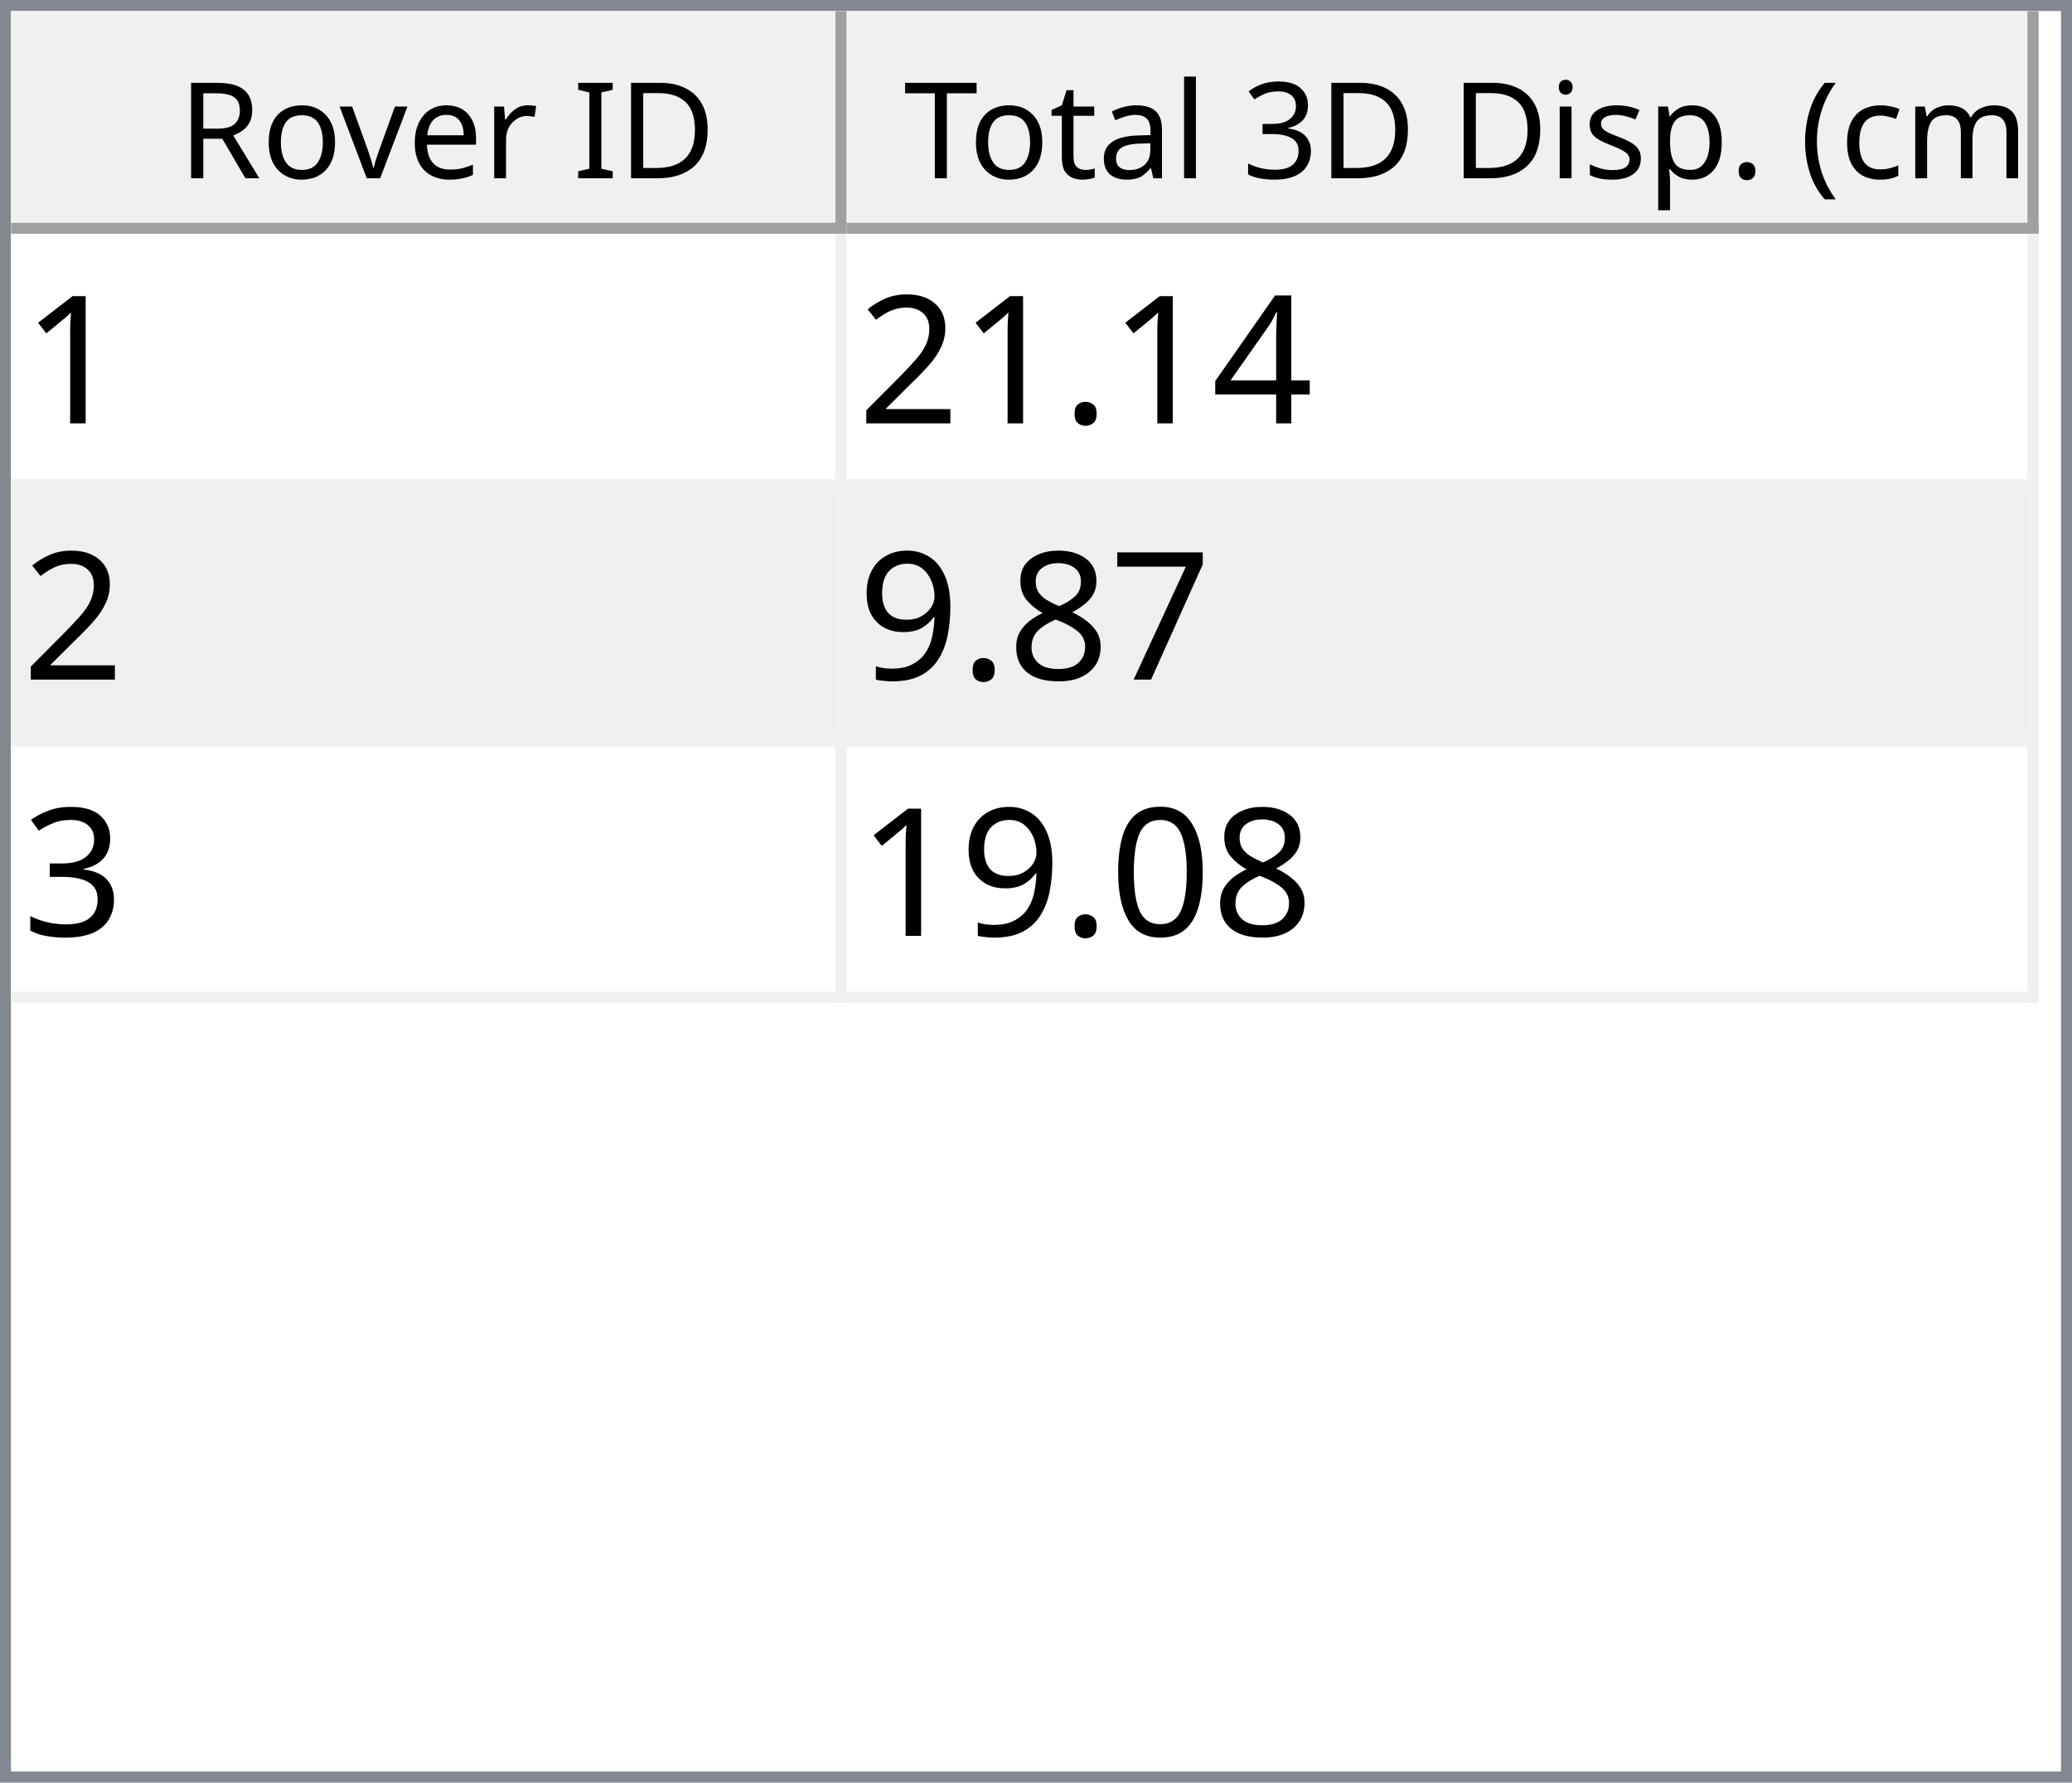
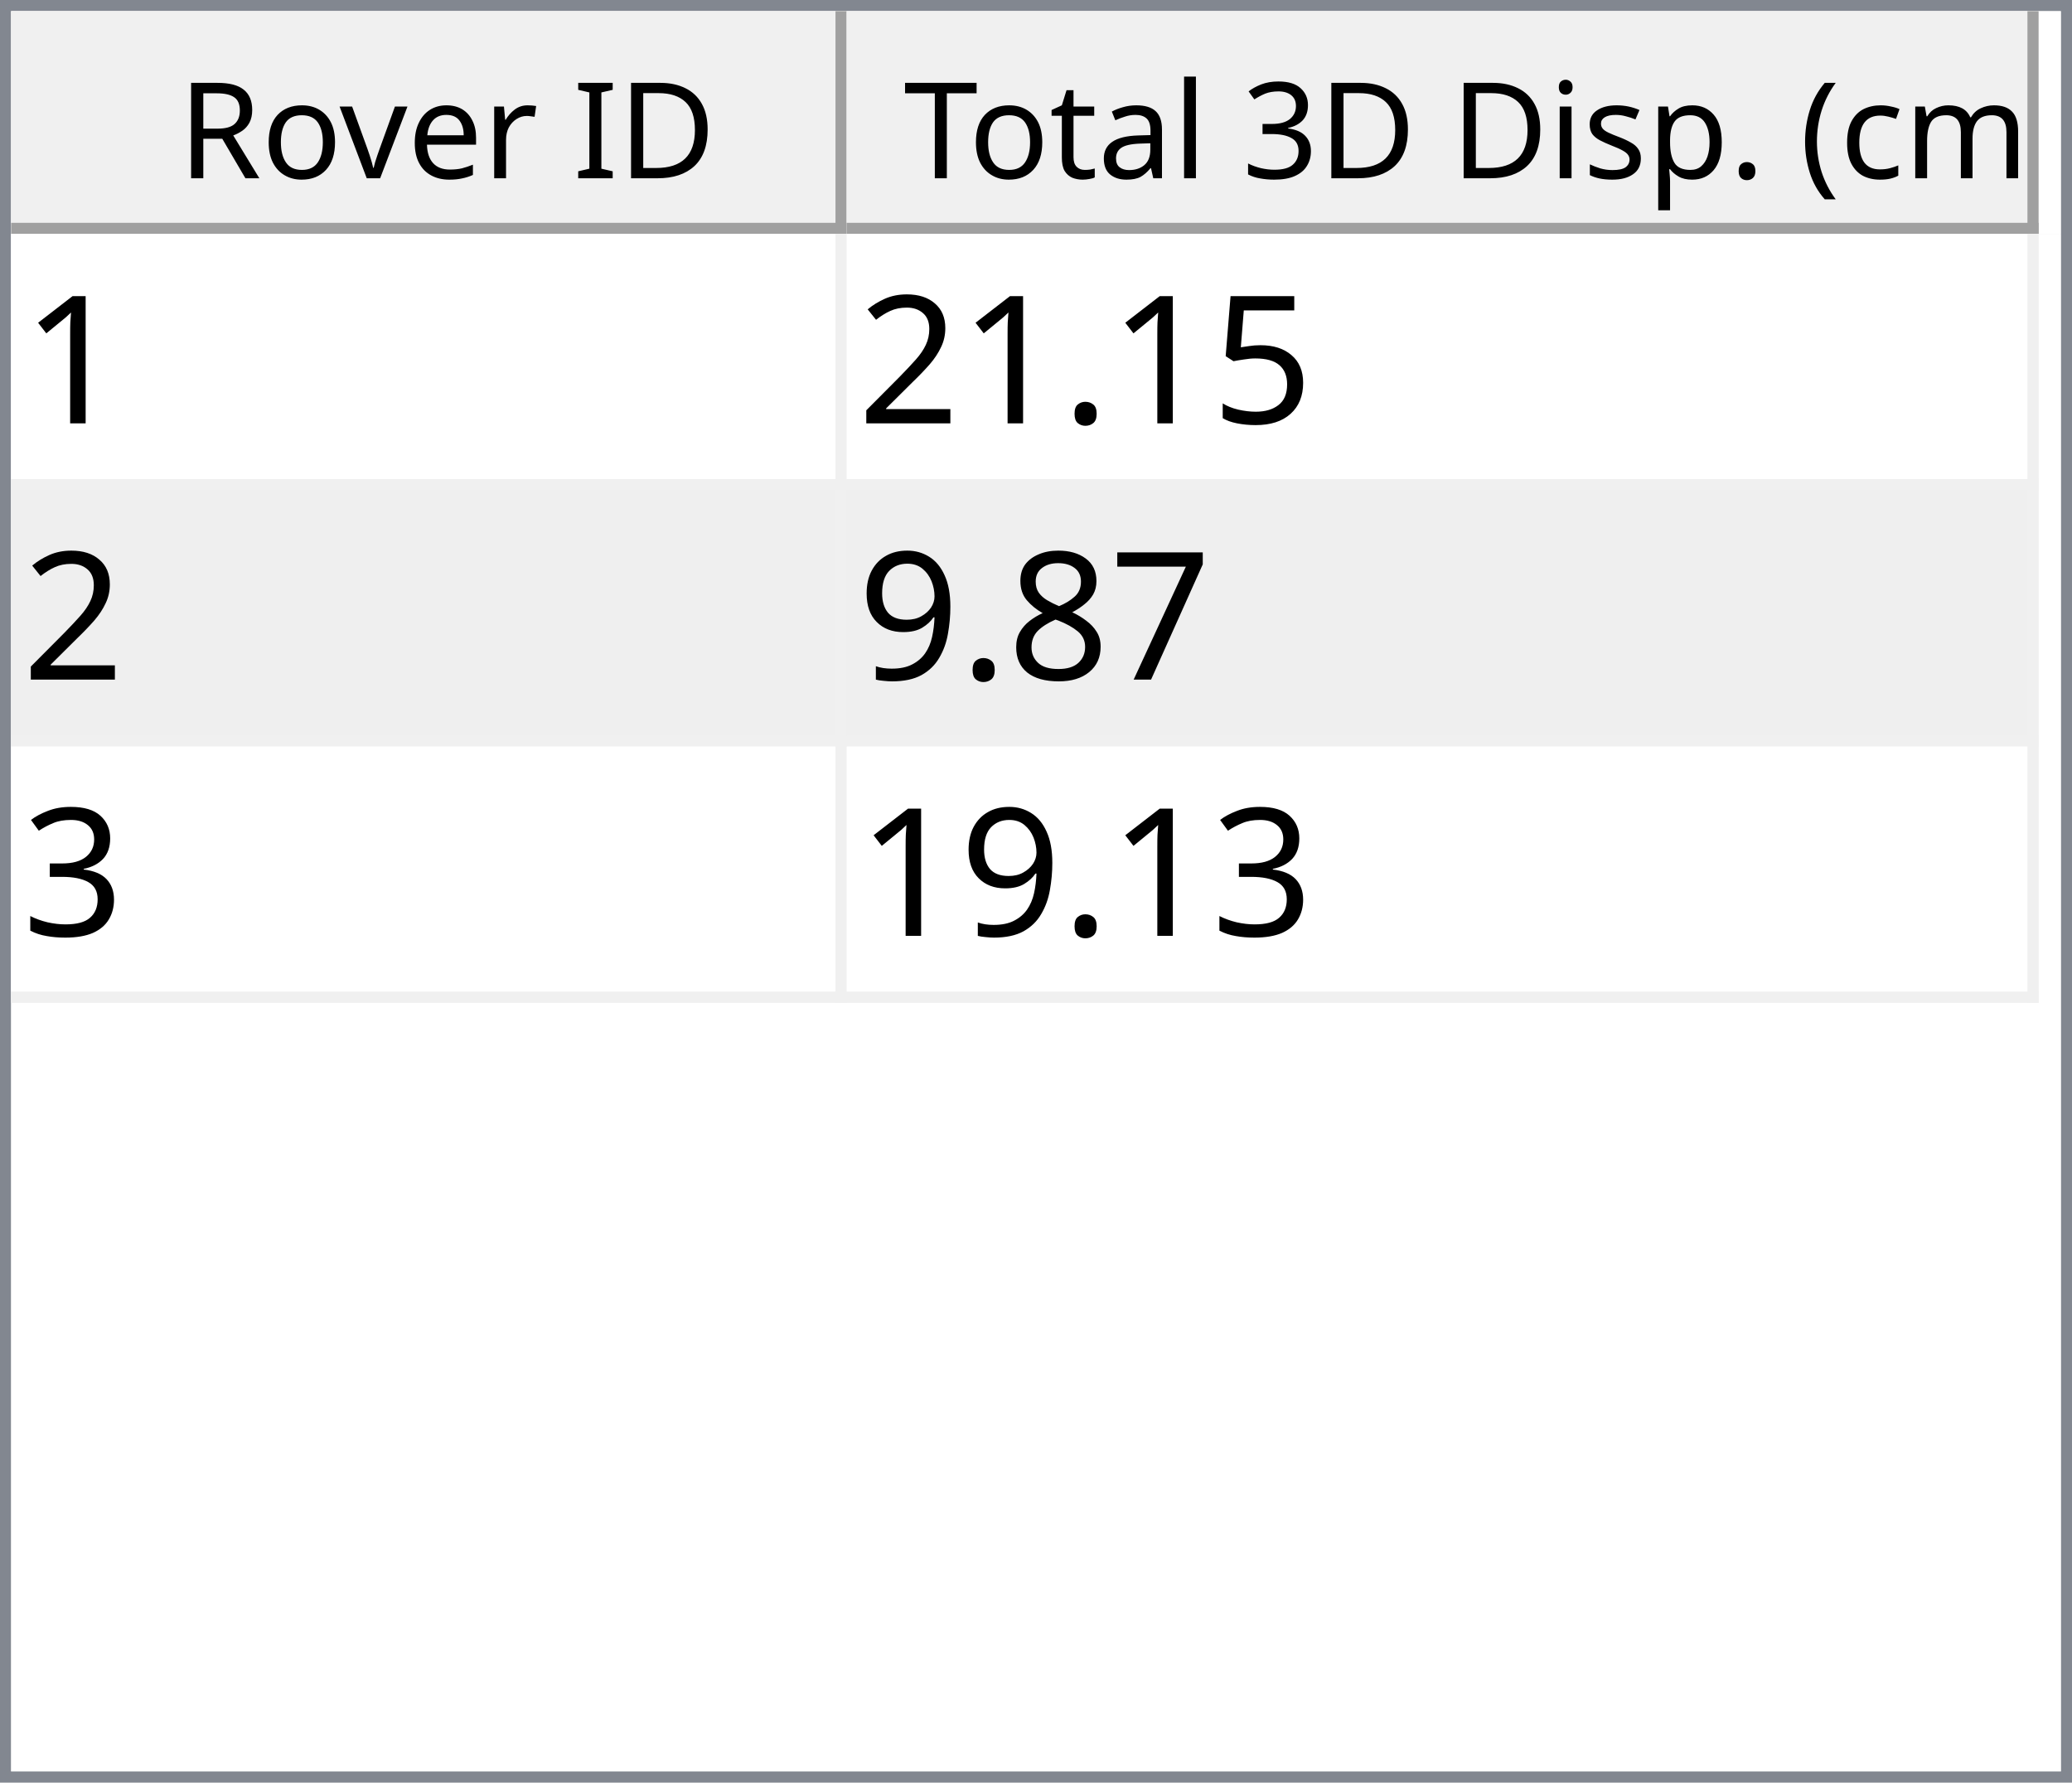
<svg xmlns="http://www.w3.org/2000/svg" style="fill-opacity:1; color-rendering:auto; color-interpolation:auto; text-rendering:auto; stroke:black; stroke-linecap:square; stroke-miterlimit:10; shape-rendering:auto; stroke-opacity:1; fill:black; stroke-dasharray:none; font-weight:normal; stroke-width:1; font-family:'Dialog'; font-style:normal; stroke-linejoin:miter; font-size:12px; stroke-dashoffset:0; image-rendering:auto;" width="186" height="160">
  <defs id="genericDefs" />
  <g>
    <defs id="defs1">
      <clipPath clipPathUnits="userSpaceOnUse" id="clipPath1">
        <path d="M0 0 L186 0 L186 160 L0 160 L0 0 Z" />
      </clipPath>
      <clipPath clipPathUnits="userSpaceOnUse" id="clipPath2">
        <path d="M0 0 L0 160 L186 160 L186 0 Z" />
      </clipPath>
      <clipPath clipPathUnits="userSpaceOnUse" id="clipPath3">
        <path d="M0 0 L0 20 L184 20 L184 0 Z" />
      </clipPath>
      <clipPath clipPathUnits="userSpaceOnUse" id="clipPath4">
        <path d="M0 0 L0 20 L75 20 L75 0 Z" />
      </clipPath>
      <clipPath clipPathUnits="userSpaceOnUse" id="clipPath5">
        <path d="M1 1 L1 19 L74 19 L74 1 Z" />
      </clipPath>
      <clipPath clipPathUnits="userSpaceOnUse" id="clipPath6">
        <path d="M0 0 L0 18 L73 18 L73 0 Z" />
      </clipPath>
      <clipPath clipPathUnits="userSpaceOnUse" id="clipPath7">
        <path d="M-0.5 -0.5 L-0.5 19.5 L74.5 19.5 L74.5 -0.5 Z" />
      </clipPath>
      <clipPath clipPathUnits="userSpaceOnUse" id="clipPath8">
        <path d="M0 0 L0 20 L107 20 L107 0 Z" />
      </clipPath>
      <clipPath clipPathUnits="userSpaceOnUse" id="clipPath9">
        <path d="M1 1 L1 19 L106 19 L106 1 Z" />
      </clipPath>
      <clipPath clipPathUnits="userSpaceOnUse" id="clipPath10">
        <path d="M0 0 L0 18 L105 18 L105 0 Z" />
      </clipPath>
      <clipPath clipPathUnits="userSpaceOnUse" id="clipPath11">
        <path d="M-0.5 -0.5 L-0.5 19.5 L106.5 19.5 L106.5 -0.5 Z" />
      </clipPath>
      <clipPath clipPathUnits="userSpaceOnUse" id="clipPath12">
        <path d="M0 0 L0 138 L184 138 L184 0 Z" />
      </clipPath>
      <clipPath clipPathUnits="userSpaceOnUse" id="clipPath13">
        <path d="M0 0 L0 69 L182 69 L182 0 Z" />
      </clipPath>
      <clipPath clipPathUnits="userSpaceOnUse" id="clipPath14">
        <path d="M-0.5 -0.5 L-0.5 68.5 L181.5 68.5 L181.5 -0.5 Z" />
      </clipPath>
      <clipPath clipPathUnits="userSpaceOnUse" id="clipPath15">
        <path d="M0 0 L0 22 L74 22 L74 0 Z" />
      </clipPath>
      <clipPath clipPathUnits="userSpaceOnUse" id="clipPath16">
        <path d="M0 0 L0 22 L106 22 L106 0 Z" />
      </clipPath>
      <font horiz-adv-x="64.551" id="font1">
        <font-face ascent="107.91" descent="25.098" units-per-em="100" style="font-style:normal; font-family:Segoe UI; font-weight:normal;" />
        <missing-glyph horiz-adv-x="64.551" d="M8.109 0 L8.109 68.266 L56.453 68.266 L56.453 0 L8.109 0 ZM15.328 7.234 L49.219 7.234 L49.219 61.031 L15.328 61.031 L15.328 7.234 Z" />
        <glyph unicode="D" horiz-adv-x="70.117" d="M9.188 0 L9.188 70.016 L28.516 70.016 Q65.531 70.016 65.531 35.891 Q65.531 19.672 55.25 9.836 Q44.969 0 27.734 0 L9.188 0 ZM17.391 62.594 L17.391 7.422 L27.828 7.422 Q41.609 7.422 49.273 14.797 Q56.938 22.172 56.938 35.688 Q56.938 62.594 28.328 62.594 L17.391 62.594 Z" />
        <glyph unicode="I" horiz-adv-x="26.611" d="M17.391 0 L9.188 0 L9.188 70.016 L17.391 70.016 L17.391 0 Z" />
        <glyph unicode=" " horiz-adv-x="27.393" d="" />
        <glyph unicode="r" horiz-adv-x="34.766" d="M34.188 41.891 Q32.078 43.5 28.125 43.5 Q23 43.5 19.555 38.672 Q16.109 33.844 16.109 25.484 L16.109 0 L8.109 0 L8.109 50 L16.109 50 L16.109 39.703 L16.312 39.703 Q18.016 44.969 21.531 47.922 Q25.047 50.875 29.391 50.875 Q32.516 50.875 34.188 50.203 L34.188 41.891 Z" />
        <glyph unicode="e" horiz-adv-x="52.295" d="M48.297 23 L12.984 23 Q13.188 14.656 17.484 10.109 Q21.781 5.562 29.297 5.562 Q37.75 5.562 44.828 11.141 L44.828 3.609 Q38.234 -1.172 27.391 -1.172 Q16.797 -1.172 10.742 5.641 Q4.688 12.453 4.688 24.812 Q4.688 36.469 11.305 43.82 Q17.922 51.172 27.734 51.172 Q37.547 51.172 42.922 44.828 Q48.297 38.484 48.297 27.203 L48.297 23 ZM40.094 29.781 Q40.047 36.719 36.75 40.578 Q33.453 44.438 27.594 44.438 Q21.922 44.438 17.969 40.383 Q14.016 36.328 13.094 29.781 L40.094 29.781 Z" />
        <glyph unicode="v" horiz-adv-x="47.9" d="M47.406 50 L27.484 0 L19.625 0 L0.688 50 L9.469 50 L22.172 13.672 Q23.578 9.672 23.922 6.688 L24.125 6.688 Q24.609 10.453 25.688 13.484 L38.969 50 L47.406 50 Z" />
        <glyph unicode="o" horiz-adv-x="58.594" d="M29 -1.172 Q17.922 -1.172 11.305 5.836 Q4.688 12.844 4.688 24.422 Q4.688 37.016 11.57 44.094 Q18.453 51.172 30.172 51.172 Q41.359 51.172 47.633 44.289 Q53.906 37.406 53.906 25.203 Q53.906 13.234 47.141 6.031 Q40.375 -1.172 29 -1.172 ZM29.594 44.438 Q21.875 44.438 17.383 39.188 Q12.891 33.938 12.891 24.703 Q12.891 15.828 17.43 10.695 Q21.969 5.562 29.594 5.562 Q37.359 5.562 41.531 10.594 Q45.703 15.625 45.703 24.906 Q45.703 34.281 41.531 39.359 Q37.359 44.438 29.594 44.438 Z" />
        <glyph unicode="R" horiz-adv-x="59.814" d="M59.375 0 L49.609 0 L37.891 19.625 Q36.281 22.359 34.766 24.289 Q33.25 26.219 31.664 27.438 Q30.078 28.656 28.25 29.219 Q26.422 29.781 24.125 29.781 L17.391 29.781 L17.391 0 L9.188 0 L9.188 70.016 L30.078 70.016 Q34.672 70.016 38.555 68.867 Q42.438 67.719 45.289 65.375 Q48.141 63.031 49.758 59.547 Q51.375 56.062 51.375 51.375 Q51.375 47.703 50.273 44.656 Q49.172 41.609 47.148 39.211 Q45.125 36.812 42.266 35.133 Q39.406 33.453 35.844 32.516 L35.844 32.328 Q37.594 31.547 38.891 30.547 Q40.188 29.547 41.359 28.18 Q42.531 26.812 43.68 25.078 Q44.828 23.344 46.234 21.047 L59.375 0 ZM17.391 62.594 L17.391 37.203 L28.516 37.203 Q31.594 37.203 34.203 38.133 Q36.812 39.062 38.719 40.797 Q40.625 42.531 41.703 45.047 Q42.781 47.562 42.781 50.688 Q42.781 56.297 39.141 59.445 Q35.5 62.594 28.609 62.594 L17.391 62.594 Z" />
        <glyph unicode=")" horiz-adv-x="30.176" d="M8.297 -15.922 L1.172 -15.922 Q16.406 2.344 16.406 26.812 Q16.406 51.469 1.078 70.016 L8.297 70.016 Q23.531 52.156 23.531 26.703 Q23.531 1.375 8.297 -15.922 Z" />
        <glyph unicode="m" horiz-adv-x="86.133" d="M79.109 0 L71.094 0 L71.094 28.719 Q71.094 37.016 68.531 40.727 Q65.969 44.438 59.906 44.438 Q54.781 44.438 51.195 39.75 Q47.609 35.062 47.609 28.516 L47.609 0 L39.594 0 L39.594 29.688 Q39.594 44.438 28.219 44.438 Q22.953 44.438 19.531 40.016 Q16.109 35.594 16.109 28.516 L16.109 0 L8.109 0 L8.109 50 L16.109 50 L16.109 42.094 L16.312 42.094 Q21.625 51.172 31.844 51.172 Q36.969 51.172 40.773 48.312 Q44.578 45.453 46 40.828 Q51.562 51.172 62.594 51.172 Q79.109 51.172 79.109 30.812 L79.109 0 Z" />
        <glyph unicode="c" horiz-adv-x="46.191" d="M42.188 2.297 Q36.422 -1.172 28.516 -1.172 Q17.828 -1.172 11.258 5.789 Q4.688 12.75 4.688 23.828 Q4.688 36.188 11.766 43.68 Q18.844 51.172 30.672 51.172 Q37.25 51.172 42.281 48.734 L42.281 40.531 Q36.719 44.438 30.375 44.438 Q22.703 44.438 17.797 38.945 Q12.891 33.453 12.891 24.516 Q12.891 15.719 17.508 10.641 Q22.125 5.562 29.891 5.562 Q36.422 5.562 42.188 9.906 L42.188 2.297 Z" />
        <glyph unicode="(" horiz-adv-x="30.176" d="M29.109 -15.922 L21.969 -15.922 Q6.844 1.375 6.844 26.703 Q6.844 52.156 21.969 70.016 L29.203 70.016 Q13.875 51.469 13.875 26.812 Q13.875 2.344 29.109 -15.922 Z" />
        <glyph unicode="." horiz-adv-x="21.68" d="M10.891 -1.078 Q8.641 -1.078 7.055 0.539 Q5.469 2.156 5.469 4.391 Q5.469 6.641 7.055 8.273 Q8.641 9.906 10.891 9.906 Q13.188 9.906 14.797 8.273 Q16.406 6.641 16.406 4.391 Q16.406 2.156 14.797 0.539 Q13.188 -1.078 10.891 -1.078 Z" />
        <glyph unicode="p" horiz-adv-x="58.789" d="M16.312 7.234 L16.109 7.234 L16.109 -23 L8.109 -23 L8.109 50 L16.109 50 L16.109 41.219 L16.312 41.219 Q22.219 51.172 33.594 51.172 Q43.266 51.172 48.688 44.461 Q54.109 37.75 54.109 26.469 Q54.109 13.922 48 6.375 Q41.891 -1.172 31.297 -1.172 Q21.578 -1.172 16.312 7.234 ZM16.109 27.391 L16.109 20.406 Q16.109 14.203 20.141 9.883 Q24.172 5.562 30.375 5.562 Q37.641 5.562 41.773 11.133 Q45.906 16.703 45.906 26.609 Q45.906 34.969 42.047 39.703 Q38.188 44.438 31.594 44.438 Q24.609 44.438 20.359 39.578 Q16.109 34.719 16.109 27.391 Z" />
        <glyph unicode="s" horiz-adv-x="42.432" d="M5.078 1.812 L5.078 10.406 Q11.625 5.562 19.484 5.562 Q30.031 5.562 30.031 12.594 Q30.031 14.594 29.125 15.992 Q28.219 17.391 26.68 18.461 Q25.141 19.531 23.07 20.383 Q21 21.234 18.609 22.172 Q15.281 23.484 12.766 24.828 Q10.25 26.172 8.57 27.859 Q6.891 29.547 6.031 31.695 Q5.172 33.844 5.172 36.719 Q5.172 40.234 6.789 42.945 Q8.406 45.656 11.086 47.484 Q13.766 49.312 17.211 50.242 Q20.656 51.172 24.312 51.172 Q30.812 51.172 35.938 48.922 L35.938 40.828 Q30.422 44.438 23.25 44.438 Q21 44.438 19.195 43.922 Q17.391 43.406 16.094 42.477 Q14.797 41.547 14.086 40.258 Q13.375 38.969 13.375 37.406 Q13.375 35.453 14.086 34.133 Q14.797 32.812 16.164 31.789 Q17.531 30.766 19.484 29.938 Q21.438 29.109 23.922 28.125 Q27.25 26.859 29.883 25.516 Q32.516 24.172 34.375 22.484 Q36.234 20.797 37.234 18.602 Q38.234 16.406 38.234 13.375 Q38.234 9.672 36.602 6.938 Q34.969 4.203 32.234 2.398 Q29.5 0.594 25.93 -0.289 Q22.359 -1.172 18.453 -1.172 Q10.75 -1.172 5.078 1.812 Z" />
        <glyph unicode="i" horiz-adv-x="24.219" d="M12.203 62.703 Q10.062 62.703 8.547 64.164 Q7.031 65.625 7.031 67.875 Q7.031 70.125 8.547 71.609 Q10.062 73.094 12.203 73.094 Q14.406 73.094 15.945 71.609 Q17.484 70.125 17.484 67.875 Q17.484 65.719 15.945 64.211 Q14.406 62.703 12.203 62.703 ZM16.109 0 L8.109 0 L8.109 50 L16.109 50 L16.109 0 Z" />
        <glyph unicode="3" horiz-adv-x="53.906" d="M46.531 19.828 Q46.531 15.094 44.75 11.211 Q42.969 7.328 39.719 4.57 Q36.469 1.812 31.93 0.297 Q27.391 -1.219 21.922 -1.219 Q11.922 -1.219 6 2.594 L6 11.188 Q13.094 5.609 22.219 5.609 Q25.875 5.609 28.828 6.539 Q31.781 7.469 33.906 9.227 Q36.031 10.984 37.18 13.477 Q38.328 15.969 38.328 19.094 Q38.328 32.812 18.797 32.812 L12.984 32.812 L12.984 39.594 L18.5 39.594 Q35.797 39.594 35.797 52.484 Q35.797 64.406 22.609 64.406 Q15.188 64.406 8.688 59.422 L8.688 67.188 Q15.375 71.188 24.609 71.188 Q29 71.188 32.57 69.969 Q36.141 68.75 38.68 66.555 Q41.219 64.359 42.609 61.281 Q44 58.203 44 54.5 Q44 40.672 30.031 36.719 L30.031 36.531 Q33.594 36.141 36.625 34.797 Q39.656 33.453 41.852 31.305 Q44.047 29.156 45.289 26.25 Q46.531 23.344 46.531 19.828 Z" />
        <glyph unicode="l" horiz-adv-x="24.219" d="M16.109 0 L8.109 0 L8.109 74.031 L16.109 74.031 L16.109 0 Z" />
        <glyph unicode="a" horiz-adv-x="50.879" d="M43.891 0 L35.891 0 L35.891 7.812 L35.688 7.812 Q30.469 -1.172 20.312 -1.172 Q12.844 -1.172 8.617 2.781 Q4.391 6.734 4.391 13.281 Q4.391 27.297 20.906 29.594 L35.891 31.688 Q35.891 44.438 25.594 44.438 Q16.547 44.438 9.281 38.281 L9.281 46.484 Q16.656 51.172 26.266 51.172 Q43.891 51.172 43.891 32.516 L43.891 0 ZM35.891 25.297 L23.828 23.641 Q18.266 22.859 15.43 20.875 Q12.594 18.891 12.594 13.875 Q12.594 10.203 15.211 7.883 Q17.828 5.562 22.172 5.562 Q28.125 5.562 32.008 9.742 Q35.891 13.922 35.891 20.312 L35.891 25.297 Z" />
        <glyph unicode="t" horiz-adv-x="33.887" d="M31.297 0.484 Q28.469 -1.078 23.828 -1.078 Q10.688 -1.078 10.688 13.578 L10.688 43.172 L2.094 43.172 L2.094 50 L10.688 50 L10.688 62.203 L18.703 64.797 L18.703 50 L31.297 50 L31.297 43.172 L18.703 43.172 L18.703 14.984 Q18.703 9.969 20.414 7.82 Q22.125 5.672 26.078 5.672 Q29.109 5.672 31.297 7.328 L31.297 0.484 Z" />
        <glyph unicode="T" horiz-adv-x="52.393" d="M50.594 62.594 L30.375 62.594 L30.375 0 L22.172 0 L22.172 62.594 L2 62.594 L2 70.016 L50.594 70.016 L50.594 62.594 Z" />
      </font>
      <font horiz-adv-x="75.0" id="font2">
        <font-face ascent="100.537" descent="21.973" units-per-em="100" style="font-style:normal; font-family:sans-serif; font-weight:normal;" />
        <missing-glyph horiz-adv-x="75.0" d="M12.5 0 L12.5 62.5 L62.5 62.5 L62.5 0 L12.5 0 ZM14.062 1.562 L60.938 1.562 L60.938 60.938 L14.062 60.938 L14.062 1.562 Z" />
        <glyph unicode="1" horiz-adv-x="55.615" d="M37.25 0 L28.469 0 L28.469 56 Q25.297 52.984 20.141 49.953 Q14.984 46.922 10.891 45.406 L10.891 53.906 Q18.266 57.375 23.781 62.305 Q29.297 67.234 31.594 71.875 L37.25 71.875 L37.25 0 Z" />
-         <glyph unicode="4" horiz-adv-x="55.615" d="M32.328 0 L32.328 17.141 L1.266 17.141 L1.266 25.203 L33.938 71.578 L41.109 71.578 L41.109 25.203 L50.781 25.203 L50.781 17.141 L41.109 17.141 L41.109 0 L32.328 0 ZM32.328 25.203 L32.328 57.469 L9.906 25.203 L32.328 25.203 Z" />
+         <glyph unicode="5" horiz-adv-x="55.615" d="M4.156 18.75 L13.375 19.531 Q14.406 12.797 18.141 9.398 Q21.875 6 27.156 6 Q33.5 6 37.891 10.789 Q42.281 15.578 42.281 23.484 Q42.281 31 38.062 35.352 Q33.844 39.703 27 39.703 Q22.75 39.703 19.336 37.773 Q15.922 35.844 13.969 32.766 L5.719 33.844 L12.641 70.609 L48.25 70.609 L48.25 62.203 L19.672 62.203 L15.828 42.969 Q22.266 47.469 29.344 47.469 Q38.719 47.469 45.164 40.969 Q51.609 34.469 51.609 24.266 Q51.609 14.547 45.953 7.469 Q39.062 -1.219 27.156 -1.219 Q17.391 -1.219 11.211 4.25 Q5.031 9.719 4.156 18.75 Z" />
        <glyph unicode="." horiz-adv-x="27.783" d="M9.078 0 L9.078 10.016 L19.094 10.016 L19.094 0 L9.078 0 Z" />
        <glyph unicode="2" horiz-adv-x="55.615" d="M50.344 8.453 L50.344 0 L3.031 0 Q2.938 3.172 4.047 6.109 Q5.859 10.938 9.836 15.625 Q13.812 20.312 21.344 26.469 Q33.016 36.031 37.117 41.625 Q41.219 47.219 41.219 52.203 Q41.219 57.422 37.477 61.008 Q33.734 64.594 27.734 64.594 Q21.391 64.594 17.578 60.789 Q13.766 56.984 13.719 50.25 L4.688 51.172 Q5.609 61.281 11.664 66.578 Q17.719 71.875 27.938 71.875 Q38.234 71.875 44.242 66.164 Q50.25 60.453 50.25 52 Q50.25 47.703 48.492 43.555 Q46.734 39.406 42.656 34.812 Q38.578 30.219 29.109 22.219 Q21.188 15.578 18.945 13.211 Q16.703 10.844 15.234 8.453 L50.344 8.453 Z" />
        <glyph unicode="7" horiz-adv-x="55.615" d="M4.734 62.203 L4.734 70.656 L51.078 70.656 L51.078 63.812 Q44.234 56.547 37.523 44.484 Q30.812 32.422 27.156 19.672 Q24.516 10.688 23.781 0 L14.75 0 Q14.891 8.453 18.062 20.414 Q21.234 32.375 27.172 43.484 Q33.109 54.594 39.797 62.203 L4.734 62.203 Z" />
        <glyph unicode="8" horiz-adv-x="55.615" d="M17.672 38.812 Q12.203 40.828 9.57 44.539 Q6.938 48.25 6.938 53.422 Q6.938 61.234 12.555 66.555 Q18.172 71.875 27.484 71.875 Q36.859 71.875 42.578 66.43 Q48.297 60.984 48.297 53.172 Q48.297 48.188 45.68 44.508 Q43.062 40.828 37.75 38.812 Q44.344 36.672 47.781 31.883 Q51.219 27.094 51.219 20.453 Q51.219 11.281 44.727 5.031 Q38.234 -1.219 27.641 -1.219 Q17.047 -1.219 10.547 5.055 Q4.047 11.328 4.047 20.703 Q4.047 27.688 7.594 32.398 Q11.141 37.109 17.672 38.812 ZM15.922 53.719 Q15.922 48.641 19.195 45.414 Q22.469 42.188 27.688 42.188 Q32.766 42.188 36.016 45.383 Q39.266 48.578 39.266 53.219 Q39.266 58.062 35.914 61.359 Q32.562 64.656 27.594 64.656 Q22.562 64.656 19.242 61.43 Q15.922 58.203 15.922 53.719 ZM13.094 20.656 Q13.094 16.891 14.875 13.375 Q16.656 9.859 20.172 7.93 Q23.688 6 27.734 6 Q34.031 6 38.133 10.055 Q42.234 14.109 42.234 20.359 Q42.234 26.703 38.016 30.859 Q33.797 35.016 27.438 35.016 Q21.234 35.016 17.164 30.914 Q13.094 26.812 13.094 20.656 Z" />
        <glyph unicode="9" horiz-adv-x="55.615" d="M5.469 16.547 L13.922 17.328 Q14.984 11.375 18.016 8.688 Q21.047 6 25.781 6 Q29.828 6 32.883 7.859 Q35.938 9.719 37.891 12.82 Q39.844 15.922 41.164 21.195 Q42.484 26.469 42.484 31.938 Q42.484 32.516 42.438 33.688 Q39.797 29.5 35.234 26.883 Q30.672 24.266 25.344 24.266 Q16.453 24.266 10.305 30.711 Q4.156 37.156 4.156 47.703 Q4.156 58.594 10.578 65.234 Q17 71.875 26.656 71.875 Q33.641 71.875 39.43 68.117 Q45.219 64.359 48.219 57.398 Q51.219 50.438 51.219 37.25 Q51.219 23.531 48.242 15.406 Q45.266 7.281 39.383 3.031 Q33.5 -1.219 25.594 -1.219 Q17.188 -1.219 11.867 3.445 Q6.547 8.109 5.469 16.547 ZM41.453 48.141 Q41.453 55.719 37.43 60.156 Q33.406 64.594 27.734 64.594 Q21.875 64.594 17.531 59.812 Q13.188 55.031 13.188 47.406 Q13.188 40.578 17.312 36.305 Q21.438 32.031 27.484 32.031 Q33.594 32.031 37.523 36.305 Q41.453 40.578 41.453 48.141 Z" />
        <glyph unicode="3" horiz-adv-x="55.615" d="M4.203 18.891 L12.984 20.062 Q14.5 12.594 18.141 9.297 Q21.781 6 27 6 Q33.203 6 37.477 10.297 Q41.75 14.594 41.75 20.953 Q41.75 27 37.797 30.93 Q33.844 34.859 27.734 34.859 Q25.25 34.859 21.531 33.891 L22.516 41.609 Q23.391 41.5 23.922 41.5 Q29.547 41.5 34.039 44.43 Q38.531 47.359 38.531 53.469 Q38.531 58.297 35.258 61.477 Q31.984 64.656 26.812 64.656 Q21.688 64.656 18.266 61.43 Q14.844 58.203 13.875 51.766 L5.078 53.328 Q6.688 62.156 12.398 67.016 Q18.109 71.875 26.609 71.875 Q32.469 71.875 37.398 69.359 Q42.328 66.844 44.945 62.5 Q47.562 58.156 47.562 53.266 Q47.562 48.641 45.07 44.828 Q42.578 41.016 37.703 38.766 Q44.047 37.312 47.562 32.695 Q51.078 28.078 51.078 21.141 Q51.078 11.766 44.242 5.25 Q37.406 -1.266 26.953 -1.266 Q17.531 -1.266 11.305 4.352 Q5.078 9.969 4.203 18.891 Z" />
-         <glyph unicode="0" horiz-adv-x="55.615" d="M4.156 35.297 Q4.156 48 6.766 55.742 Q9.375 63.484 14.523 67.68 Q19.672 71.875 27.484 71.875 Q33.25 71.875 37.594 69.555 Q41.938 67.234 44.773 62.867 Q47.609 58.5 49.219 52.227 Q50.828 45.953 50.828 35.297 Q50.828 22.703 48.242 14.969 Q45.656 7.234 40.508 3.008 Q35.359 -1.219 27.484 -1.219 Q17.141 -1.219 11.234 6.203 Q4.156 15.141 4.156 35.297 ZM13.188 35.297 Q13.188 17.672 17.312 11.836 Q21.438 6 27.484 6 Q33.547 6 37.672 11.859 Q41.797 17.719 41.797 35.297 Q41.797 52.984 37.672 58.789 Q33.547 64.594 27.391 64.594 Q21.344 64.594 17.719 59.469 Q13.188 52.938 13.188 35.297 Z" />
      </font>
    </defs>
    <g style="fill:white; stroke:white;">
      <rect x="0" y="0" width="186" style="clip-path:url(#clipPath1); stroke:none;" height="160" />
    </g>
    <g style="fill:white; text-rendering:optimizeSpeed; color-rendering:optimizeSpeed; image-rendering:optimizeSpeed; shape-rendering:crispEdges; stroke:white; color-interpolation:sRGB;">
      <rect x="0" width="186" height="160" y="0" style="stroke:none;" />
      <path style="stroke:none;" d="M0 160 L186 160 L186 0 L0 0 Z" />
    </g>
    <g style="fill:rgb(240,240,240); font-family:'Segoe UI'; stroke:rgb(240,240,240);">
      <rect x="0" y="0" width="186" style="clip-path:url(#clipPath2); stroke:none;" height="160" />
    </g>
    <g style="fill:rgb(130,135,144); font-family:'Segoe UI'; stroke:rgb(130,135,144);">
      <path d="M0 0 L186 0 L186 160 L0 160 L0 0 ZM1 1 L185 1 L185 159 L1 159 L1 1 Z" style="fill-rule:evenodd; clip-path:url(#clipPath2); stroke:none;" />
    </g>
    <g style="fill:white; font-family:'Segoe UI'; stroke:white;" transform="translate(1,1)">
      <rect x="0" y="0" width="184" style="clip-path:url(#clipPath3); stroke:none;" height="20" />
    </g>
    <g style="fill:rgb(240,240,240); font-family:'Segoe UI'; stroke:rgb(240,240,240);" transform="translate(1,1)">
      <rect x="0" y="0" width="75" style="clip-path:url(#clipPath4); stroke:none;" height="20" />
    </g>
    <g style="font-family:'Segoe UI';" transform="translate(2,2)">
      <text x="14" xml:space="preserve" y="14" style="clip-path:url(#clipPath6); stroke:none;">Rover ID</text>
    </g>
    <g style="fill:rgb(160,160,160); font-family:'Segoe UI'; stroke:rgb(160,160,160); stroke-linejoin:bevel;" transform="translate(1.5,1.5)">
      <line x1="74" x2="74" y1="0" style="fill:none; clip-path:url(#clipPath7);" y2="19" />
    </g>
    <g style="fill:rgb(160,160,160); font-family:'Segoe UI'; stroke:rgb(160,160,160); stroke-linejoin:bevel;" transform="matrix(1,0,0,1,1,1) translate(0.5,0.5)">
      <line x1="0" x2="74" y1="19" style="fill:none; clip-path:url(#clipPath7);" y2="19" />
    </g>
    <g style="fill:rgb(240,240,240); font-family:'Segoe UI'; stroke:rgb(240,240,240);" transform="translate(76,1)">
      <rect x="0" y="0" width="107" style="clip-path:url(#clipPath8); stroke:none;" height="20" />
    </g>
    <g style="font-family:'Segoe UI';" transform="translate(77,2)">
      <text x="1" xml:space="preserve" y="14" style="clip-path:url(#clipPath10); stroke:none;"> Total 3D Disp. (cm)</text>
    </g>
    <g style="fill:rgb(160,160,160); font-family:'Segoe UI'; stroke:rgb(160,160,160); stroke-linejoin:bevel;" transform="translate(76.5,1.5)">
      <line x1="106" x2="106" y1="0" style="fill:none; clip-path:url(#clipPath11);" y2="19" />
    </g>
    <g style="fill:rgb(160,160,160); font-family:'Segoe UI'; stroke:rgb(160,160,160); stroke-linejoin:bevel;" transform="matrix(1,0,0,1,76,1) translate(0.5,0.5)">
      <line x1="0" x2="106" y1="19" style="fill:none; clip-path:url(#clipPath11);" y2="19" />
    </g>
    <g style="fill:white; font-family:'Segoe UI'; stroke:white;" transform="translate(1,21)">
      <rect x="0" y="0" width="184" style="clip-path:url(#clipPath12); stroke:none;" height="138" />
    </g>
    <g style="fill:rgb(240,240,240); font-size:16px; font-family:sans-serif; stroke:rgb(240,240,240);" transform="translate(1,21)">
      <rect x="0" y="0" width="182" style="clip-path:url(#clipPath13); stroke:none;" height="69" />
      <line transform="translate(0.5,0.5)" x1="0" x2="181" y1="22" style="clip-path:url(#clipPath14); fill:none; stroke-linejoin:bevel;" y2="22" />
    </g>
    <g transform="matrix(1,0,0,1,1,21) translate(0.5,0.5)" style="fill:rgb(240,240,240); font-size:16px; font-family:sans-serif; stroke:rgb(240,240,240); stroke-linejoin:bevel;">
      <line x1="0" x2="181" y1="45" style="fill:none; clip-path:url(#clipPath14);" y2="45" />
    </g>
    <g transform="matrix(1,0,0,1,1,21) translate(0.5,0.5)" style="fill:rgb(240,240,240); font-size:16px; font-family:sans-serif; stroke:rgb(240,240,240); stroke-linejoin:bevel;">
      <line x1="0" x2="181" y1="68" style="fill:none; clip-path:url(#clipPath14);" y2="68" />
    </g>
    <g transform="matrix(1,0,0,1,1,21) translate(0.5,0.5)" style="fill:rgb(240,240,240); font-size:16px; font-family:sans-serif; stroke:rgb(240,240,240); stroke-linejoin:bevel;">
      <line x1="74" x2="74" y1="0" style="fill:none; clip-path:url(#clipPath14);" y2="68" />
    </g>
    <g transform="matrix(1,0,0,1,1,21) translate(0.5,0.5)" style="fill:rgb(240,240,240); font-size:16px; font-family:sans-serif; stroke:rgb(240,240,240); stroke-linejoin:bevel;">
      <line x1="181" x2="181" y1="0" style="fill:none; clip-path:url(#clipPath14);" y2="68" />
    </g>
    <g style="fill:white; font-size:16px; font-family:sans-serif; stroke:white;" transform="matrix(1,0,0,1,1,21)">
      <rect x="0" y="0" width="74" style="clip-path:url(#clipPath15); stroke:none;" height="22" />
      <text x="1" y="17" style="fill:black; clip-path:url(#clipPath15); stroke:none;" xml:space="preserve">1</text>
    </g>
    <g style="fill:white; font-size:16px; font-family:sans-serif; stroke:white;" transform="matrix(1,0,0,1,1,21) translate(75,0)">
      <rect x="0" y="0" width="106" style="clip-path:url(#clipPath16); stroke:none;" height="22" />
-       <text x="1" y="17" style="fill:black; clip-path:url(#clipPath16); stroke:none;" xml:space="preserve">21.14</text>
+       <text x="1" y="17" style="fill:black; clip-path:url(#clipPath16); stroke:none;" xml:space="preserve">21.15</text>
    </g>
    <g style="fill:rgb(239,239,239); font-size:16px; font-family:sans-serif; stroke:rgb(239,239,239);" transform="matrix(1,0,0,1,1,21) translate(0,23)">
      <rect x="0" y="0" width="74" style="clip-path:url(#clipPath15); stroke:none;" height="22" />
      <text x="1" y="17" style="fill:black; clip-path:url(#clipPath15); stroke:none;" xml:space="preserve">2</text>
    </g>
    <g style="fill:rgb(239,239,239); font-size:16px; font-family:sans-serif; stroke:rgb(239,239,239);" transform="matrix(1,0,0,1,1,21) translate(75,23)">
      <rect x="0" y="0" width="106" style="clip-path:url(#clipPath16); stroke:none;" height="22" />
      <text x="1" y="17" style="fill:black; clip-path:url(#clipPath16); stroke:none;" xml:space="preserve">9.87</text>
    </g>
    <g style="fill:white; font-size:16px; font-family:sans-serif; stroke:white;" transform="matrix(1,0,0,1,1,21) translate(0,46)">
      <rect x="0" y="0" width="74" style="clip-path:url(#clipPath15); stroke:none;" height="22" />
      <text x="1" y="17" style="fill:black; clip-path:url(#clipPath15); stroke:none;" xml:space="preserve">3</text>
    </g>
    <g style="fill:white; font-size:16px; font-family:sans-serif; stroke:white;" transform="matrix(1,0,0,1,1,21) translate(75,46)">
      <rect x="0" y="0" width="106" style="clip-path:url(#clipPath16); stroke:none;" height="22" />
-       <text x="1" y="17" style="fill:black; clip-path:url(#clipPath16); stroke:none;" xml:space="preserve">19.08</text>
+       <text x="1" y="17" style="fill:black; clip-path:url(#clipPath16); stroke:none;" xml:space="preserve">19.13</text>
    </g>
  </g>
</svg>
